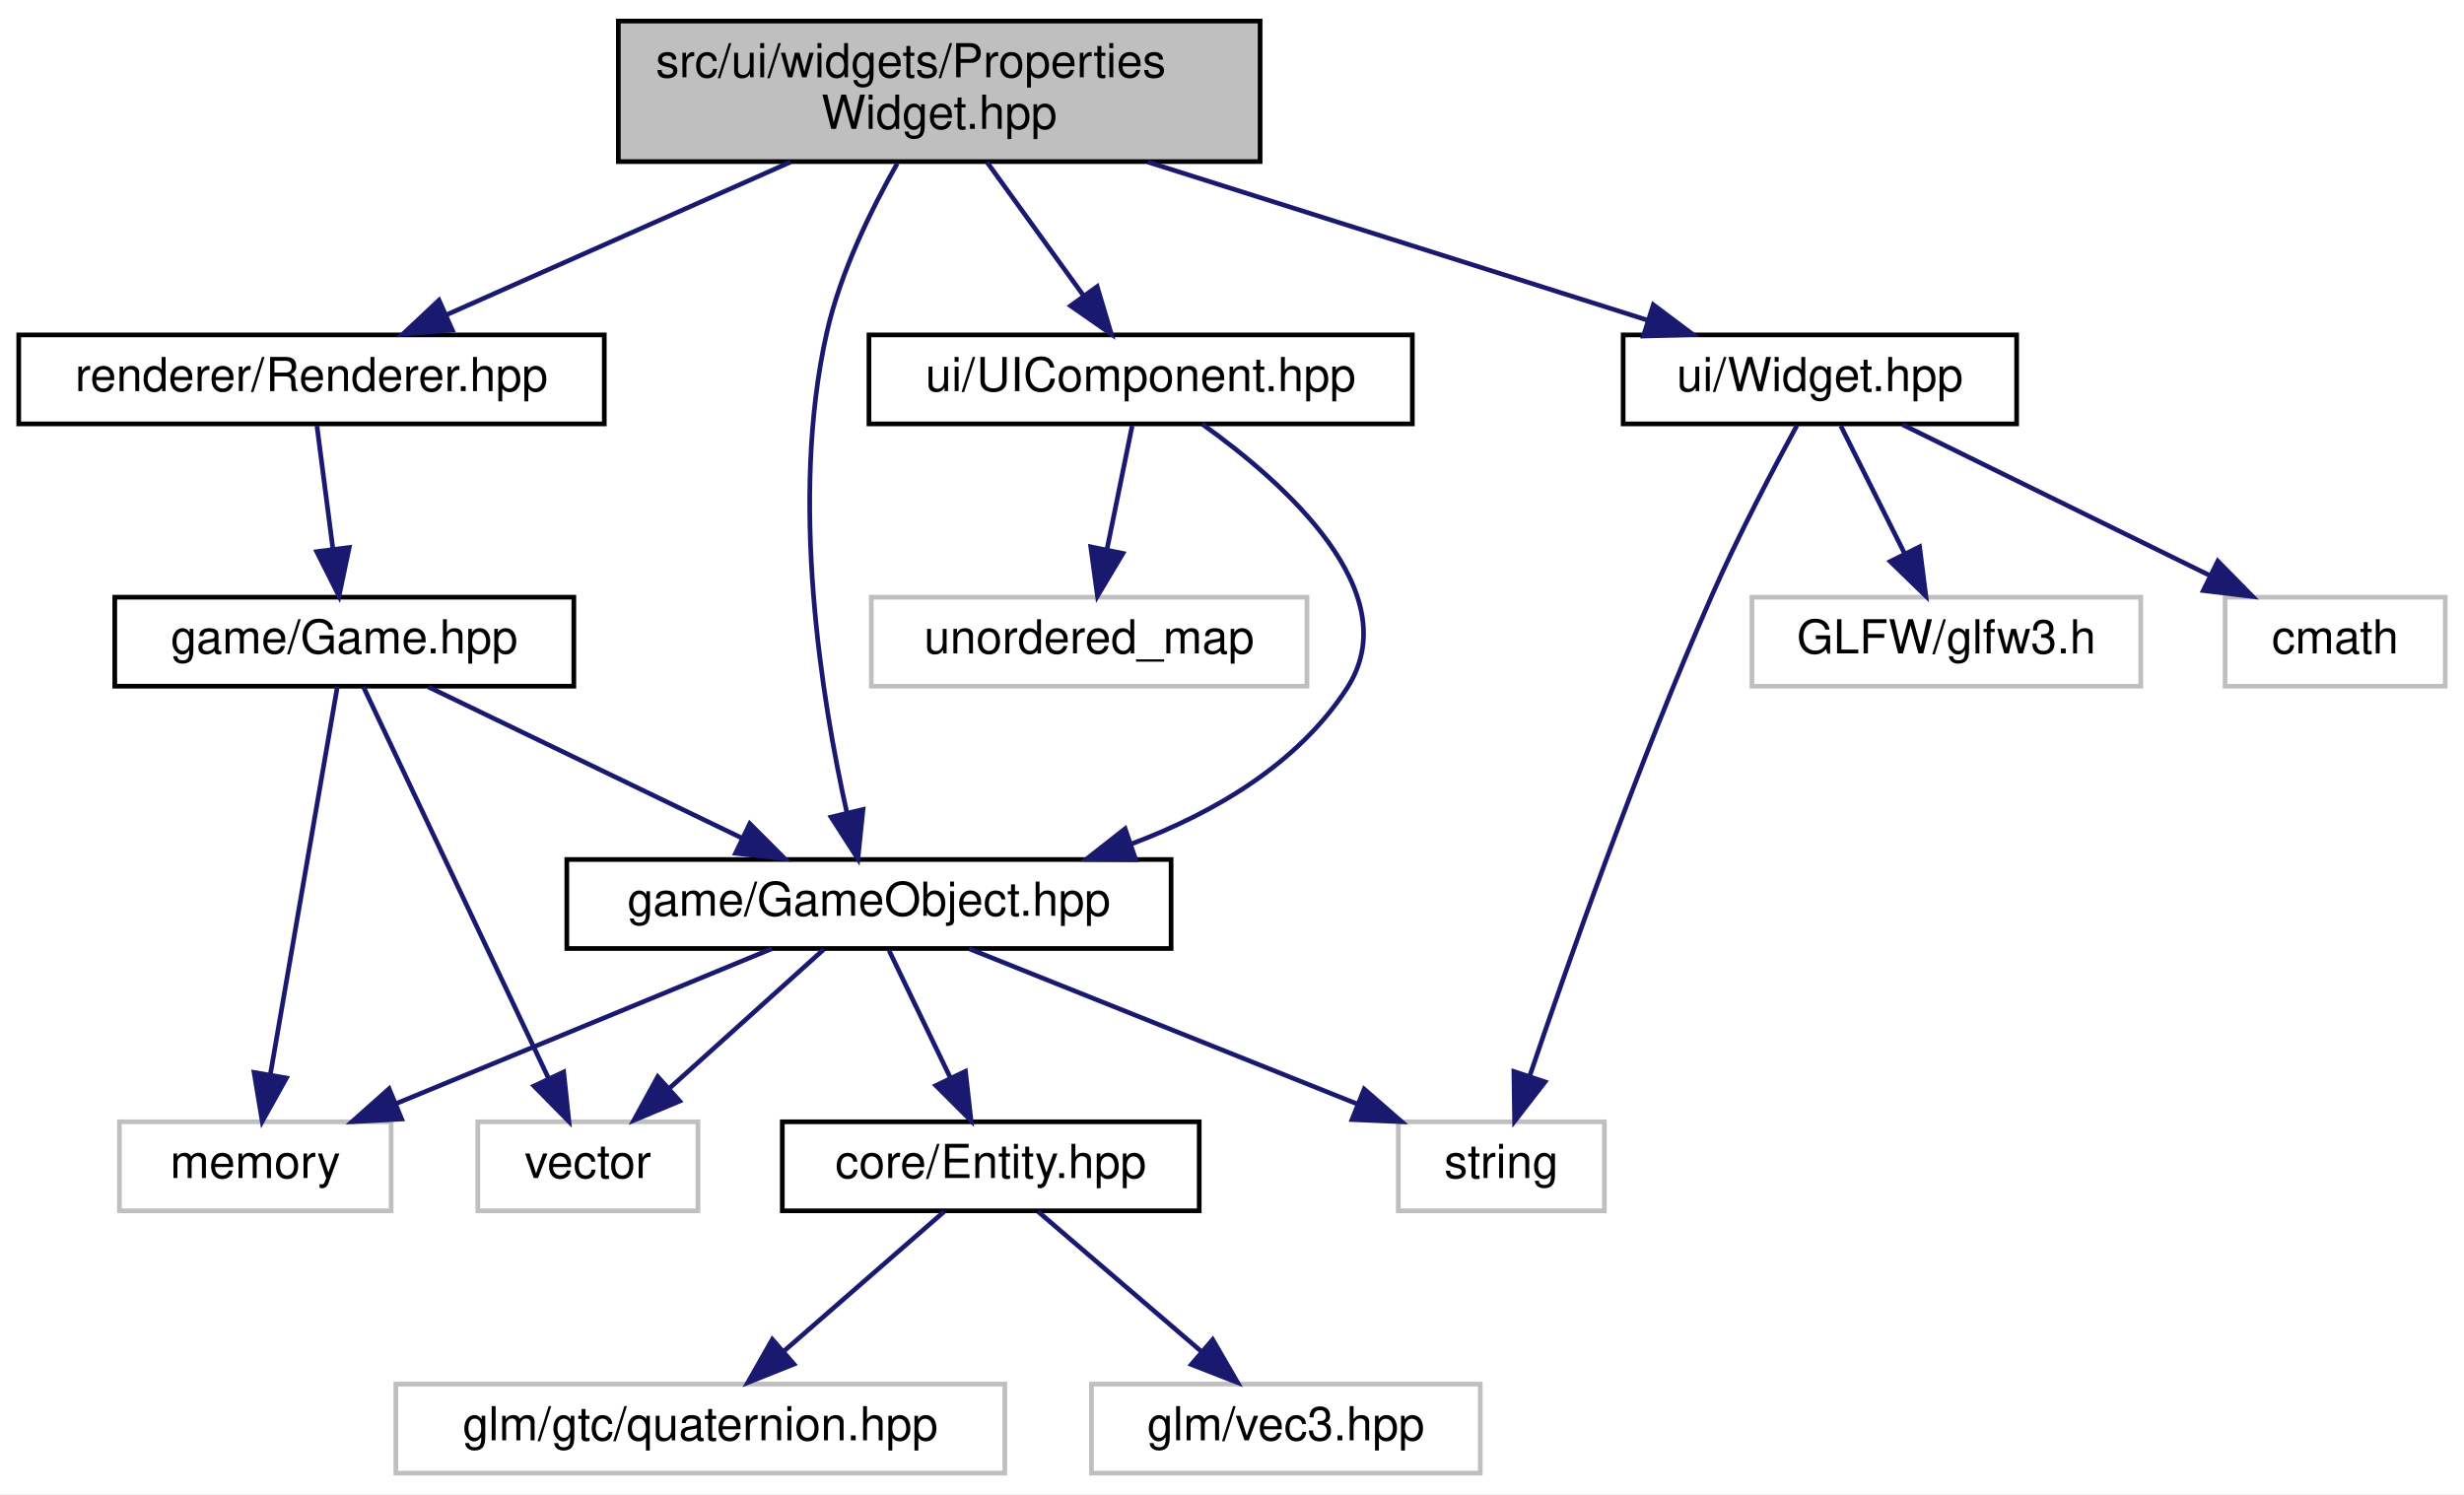
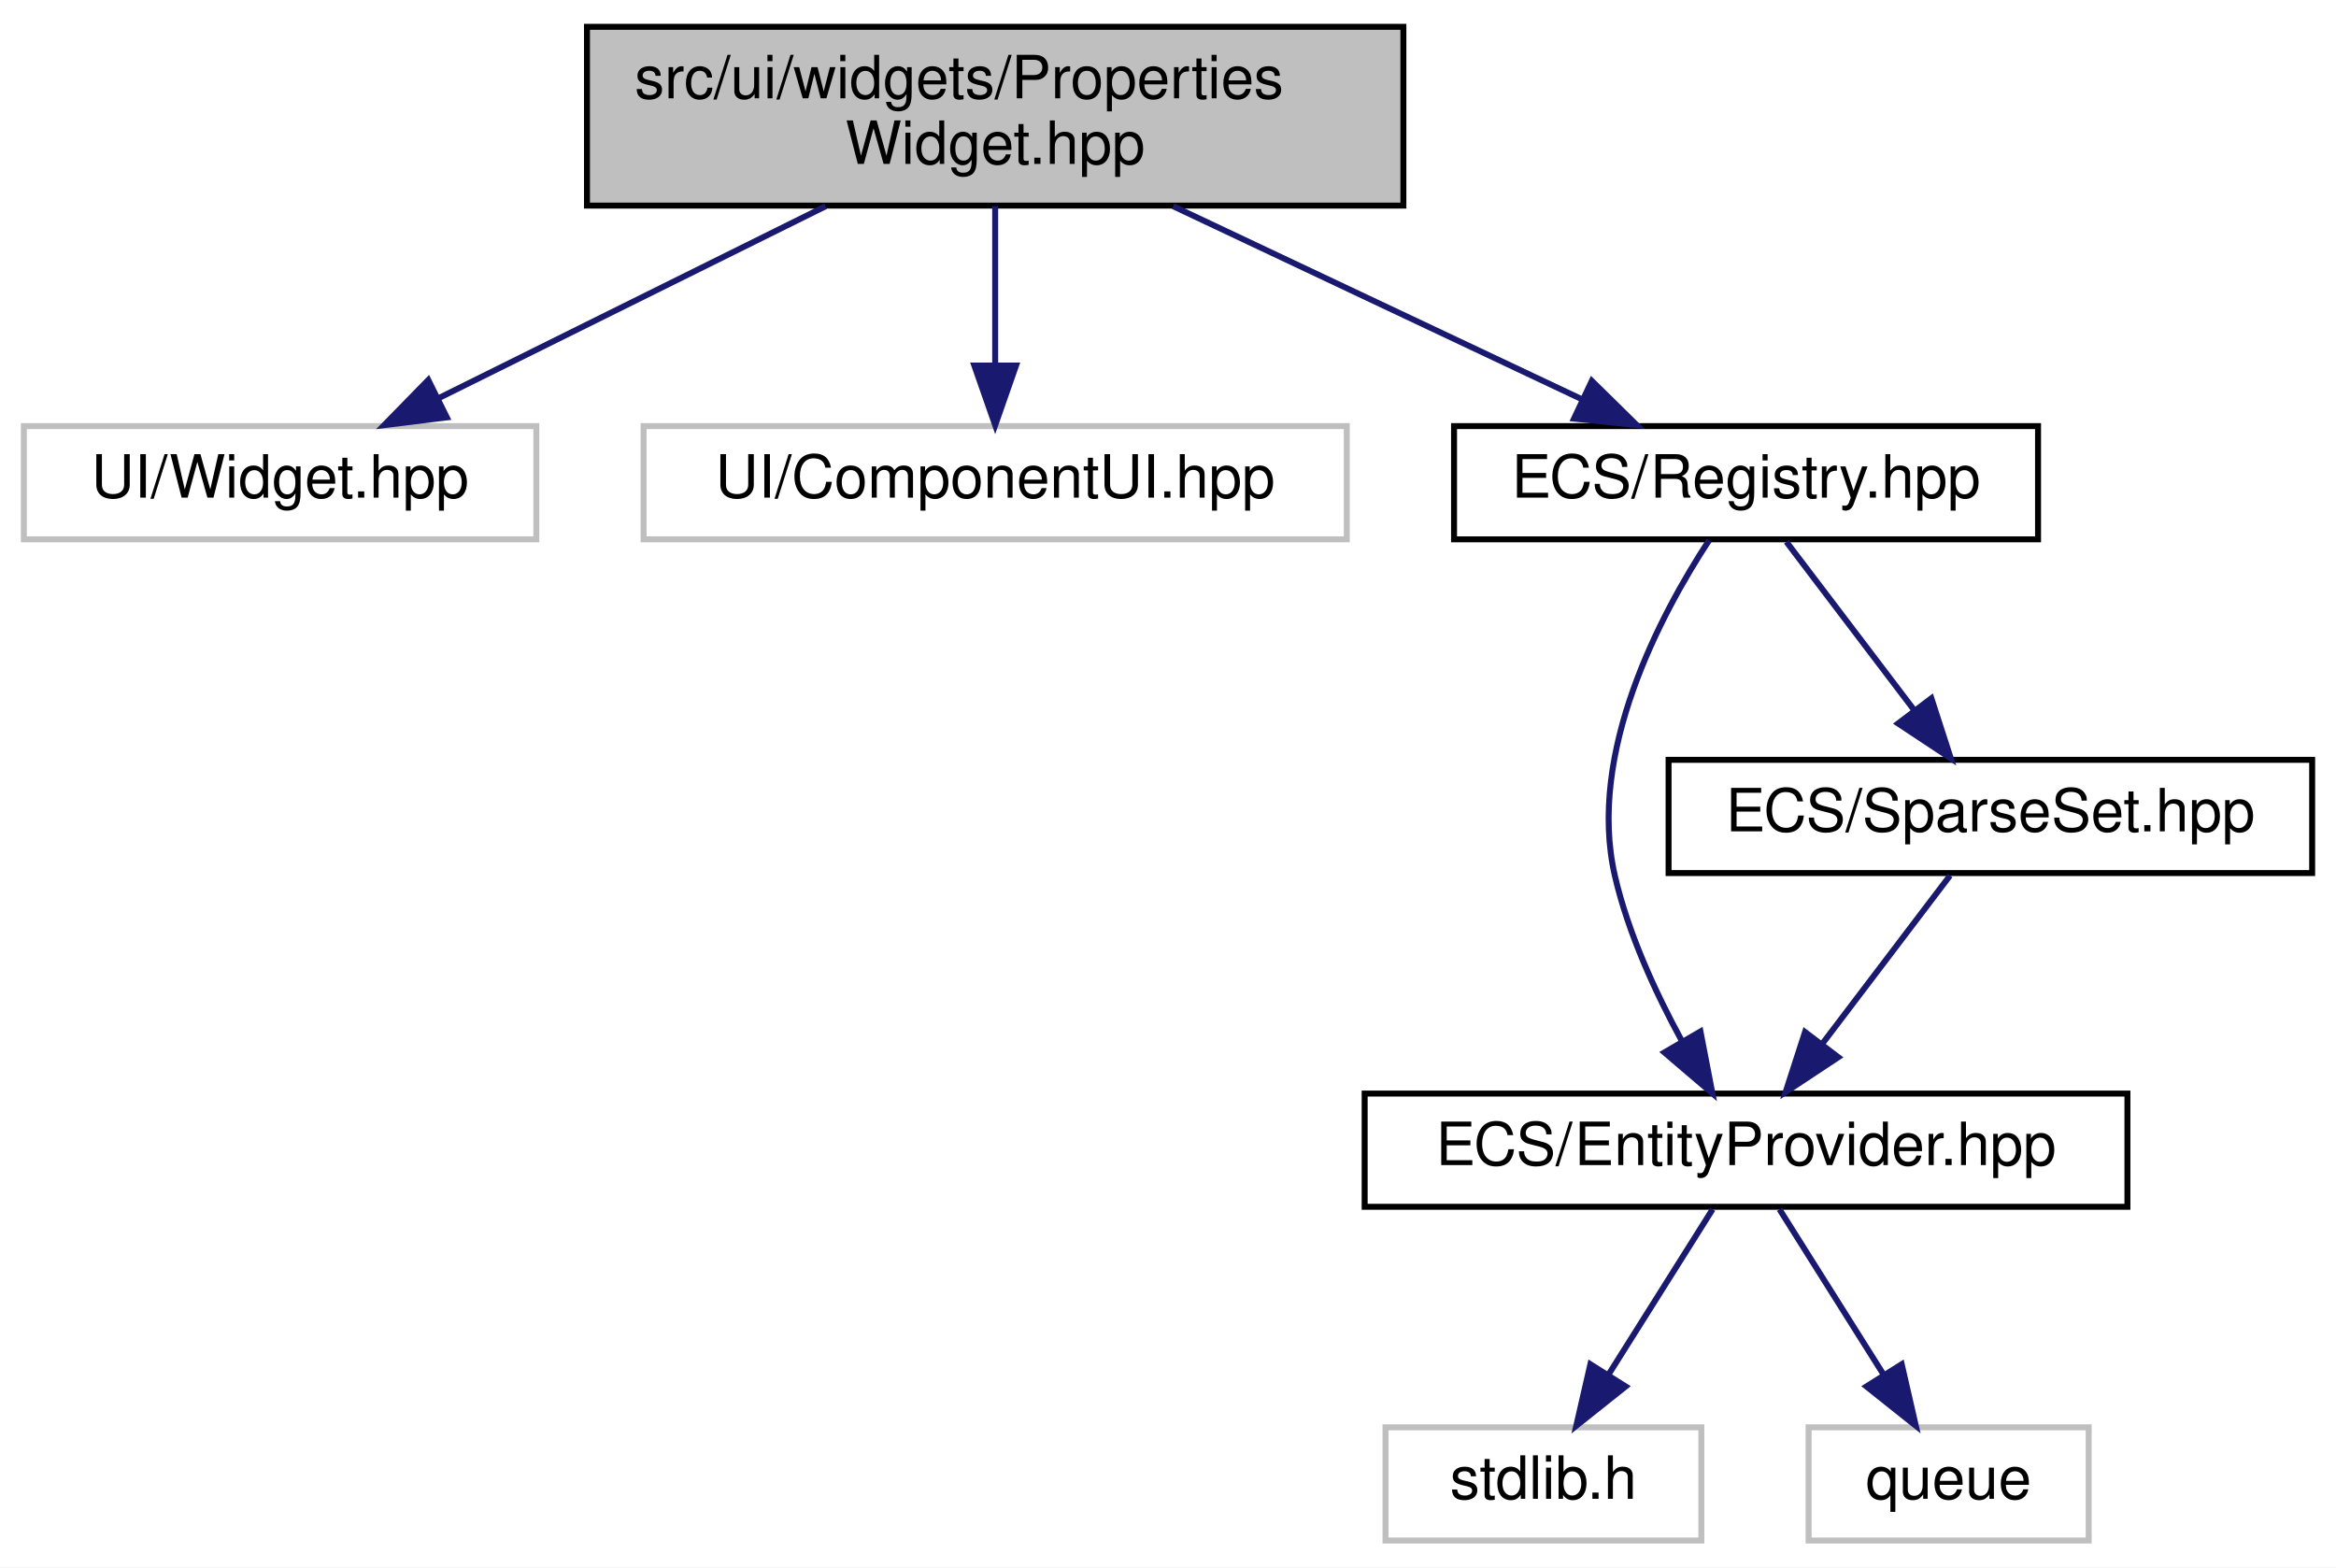
- <svg xmlns="http://www.w3.org/2000/svg" xmlns:xlink="http://www.w3.org/1999/xlink" width="526pt" height="319pt" viewBox="0.00 0.00 526.00 319.00">
-   <g id="graph0" class="graph" transform="scale(1 1) rotate(0) translate(4 315)">
-     <polygon fill="white" stroke="transparent" points="-4,4 -4,-315 522,-315 522,4 -4,4" />
+ <svg xmlns="http://www.w3.org/2000/svg" xmlns:xlink="http://www.w3.org/1999/xlink" width="392pt" height="263pt" viewBox="0.00 0.00 392.00 263.00">
+   <g id="graph0" class="graph" transform="scale(1 1) rotate(0) translate(4 259)">
+     <polygon fill="white" stroke="transparent" points="-4,4 -4,-259 388,-259 388,4 -4,4" />
    <g id="node1" class="node">
      <g id="a_node1">
        <a xlink:title="Contains the declaration of the PropertiesWidget class, a user interface widget for managing game obj...">
-           <polygon fill="#bfbfbf" stroke="black" points="128,-280.5 128,-310.5 265,-310.5 265,-280.5 128,-280.5" />
-           <text text-anchor="start" x="136" y="-298.5" font-family="Helvetica,sans-Serif" font-size="10.00">src/ui/widgets/Properties</text>
-           <text text-anchor="middle" x="196.5" y="-287.5" font-family="Helvetica,sans-Serif" font-size="10.00">Widget.hpp</text>
+           <polygon fill="#bfbfbf" stroke="black" points="94.5,-224.5 94.5,-254.5 231.5,-254.5 231.5,-224.5 94.5,-224.5" />
+           <text text-anchor="start" x="102.5" y="-242.5" font-family="Helvetica,sans-Serif" font-size="10.00">src/ui/widgets/Properties</text>
+           <text text-anchor="middle" x="163" y="-231.5" font-family="Helvetica,sans-Serif" font-size="10.00">Widget.hpp</text>
        </a>
      </g>
    </g>
    <g id="node2" class="node">
      <g id="a_node2">
-         <a xlink:href="_game_object_8hpp.html" target="_top" xlink:title="Contains the declaration of the GameObject class, representing a game object in the system.">
-           <polygon fill="white" stroke="black" points="117,-112.5 117,-131.5 246,-131.5 246,-112.5 117,-112.5" />
-           <text text-anchor="middle" x="181.5" y="-119.5" font-family="Helvetica,sans-Serif" font-size="10.00">game/GameObject.hpp</text>
+         <a xlink:title=" ">
+           <polygon fill="white" stroke="#bfbfbf" points="0,-168.5 0,-187.5 86,-187.5 86,-168.5 0,-168.5" />
+           <text text-anchor="middle" x="43" y="-175.5" font-family="Helvetica,sans-Serif" font-size="10.00">UI/Widget.hpp</text>
        </a>
      </g>
    </g>
    <g id="edge1" class="edge">
-       <path fill="none" stroke="midnightblue" d="M187.54,-280.1C182,-270.33 175.4,-256.88 172.5,-244 164.46,-208.34 171.45,-165.43 176.79,-141.48" />
-       <polygon fill="midnightblue" stroke="midnightblue" points="180.23,-142.18 179.14,-131.64 173.42,-140.55 180.23,-142.18" />
-     </g>
-     <g id="node9" class="node">
-       <g id="a_node9">
-         <a xlink:href="_renderer_8hpp.html" target="_top" xlink:title=" ">
-           <polygon fill="white" stroke="black" points="0,-224.5 0,-243.5 125,-243.5 125,-224.5 0,-224.5" />
-           <text text-anchor="middle" x="62.5" y="-231.5" font-family="Helvetica,sans-Serif" font-size="10.00">renderer/Renderer.hpp</text>
-         </a>
-       </g>
-     </g>
-     <g id="edge8" class="edge">
-       <path fill="none" stroke="midnightblue" d="M164.74,-280.4C142.46,-270.51 112.91,-257.38 91.31,-247.79" />
-       <polygon fill="midnightblue" stroke="midnightblue" points="92.56,-244.52 82,-243.66 89.72,-250.91 92.56,-244.52" />
-     </g>
-     <g id="node11" class="node">
-       <g id="a_node11">
-         <a xlink:href="_u_i_component_8hpp.html" target="_top" xlink:title="Contains the declaration of the UIComponent class, a base class for user interface of objects' compon...">
-           <polygon fill="white" stroke="black" points="181.5,-224.5 181.5,-243.5 297.5,-243.5 297.5,-224.5 181.5,-224.5" />
-           <text text-anchor="middle" x="239.5" y="-231.5" font-family="Helvetica,sans-Serif" font-size="10.00">ui/UIComponent.hpp</text>
-         </a>
-       </g>
-     </g>
-     <g id="edge13" class="edge">
-       <path fill="none" stroke="midnightblue" d="M206.69,-280.4C212.87,-271.84 220.8,-260.87 227.32,-251.86" />
-       <polygon fill="midnightblue" stroke="midnightblue" points="230.22,-253.81 233.24,-243.66 224.55,-249.71 230.22,-253.81" />
-     </g>
-     <g id="node13" class="node">
-       <g id="a_node13">
-         <a xlink:href="_widget_8hpp.html" target="_top" xlink:title="Contains the declaration of the Widget class, an abstract base class for GUI widgets.">
-           <polygon fill="white" stroke="black" points="342.5,-224.5 342.5,-243.5 426.5,-243.5 426.5,-224.5 342.5,-224.5" />
-           <text text-anchor="middle" x="384.5" y="-231.5" font-family="Helvetica,sans-Serif" font-size="10.00">ui/Widget.hpp</text>
-         </a>
-       </g>
-     </g>
-     <g id="edge16" class="edge">
-       <path fill="none" stroke="midnightblue" d="M241.05,-280.4C273.54,-270.12 317.04,-256.35 347.59,-246.68" />
-       <polygon fill="midnightblue" stroke="midnightblue" points="348.94,-249.93 357.42,-243.57 346.83,-243.25 348.94,-249.93" />
+       <path fill="none" stroke="midnightblue" d="M134.56,-224.4C114.88,-214.64 88.86,-201.74 69.59,-192.18" />
+       <polygon fill="midnightblue" stroke="midnightblue" points="70.98,-188.96 60.46,-187.66 67.87,-195.24 70.98,-188.96" />
    </g>
    <g id="node3" class="node">
      <g id="a_node3">
        <a xlink:title=" ">
-           <polygon fill="white" stroke="#bfbfbf" points="21.5,-56.5 21.5,-75.5 79.5,-75.5 79.5,-56.5 21.5,-56.5" />
-           <text text-anchor="middle" x="50.5" y="-63.5" font-family="Helvetica,sans-Serif" font-size="10.00">memory</text>
+           <polygon fill="white" stroke="#bfbfbf" points="104,-168.5 104,-187.5 222,-187.5 222,-168.5 104,-168.5" />
+           <text text-anchor="middle" x="163" y="-175.5" font-family="Helvetica,sans-Serif" font-size="10.00">UI/ComponentUI.hpp</text>
        </a>
      </g>
    </g>
    <g id="edge2" class="edge">
-       <path fill="none" stroke="midnightblue" d="M160.74,-112.44C139.18,-103.56 105.24,-89.56 80.71,-79.45" />
-       <polygon fill="midnightblue" stroke="midnightblue" points="81.74,-76.09 71.16,-75.52 79.07,-82.56 81.74,-76.09" />
+       <path fill="none" stroke="midnightblue" d="M163,-224.4C163,-216.47 163,-206.46 163,-197.86" />
+       <polygon fill="midnightblue" stroke="midnightblue" points="166.5,-197.66 163,-187.66 159.5,-197.66 166.5,-197.66" />
    </g>
    <g id="node4" class="node">
      <g id="a_node4">
-         <a xlink:title=" ">
-           <polygon fill="white" stroke="#bfbfbf" points="294.5,-56.5 294.5,-75.5 338.5,-75.5 338.5,-56.5 294.5,-56.5" />
-           <text text-anchor="middle" x="316.5" y="-63.5" font-family="Helvetica,sans-Serif" font-size="10.00">string</text>
+         <a xlink:href="_registry_8hpp.html" target="_top" xlink:title=" ">
+           <polygon fill="white" stroke="black" points="240,-168.5 240,-187.5 338,-187.5 338,-168.5 240,-168.5" />
+           <text text-anchor="middle" x="289" y="-175.5" font-family="Helvetica,sans-Serif" font-size="10.00">ECS/Registry.hpp</text>
        </a>
      </g>
    </g>
    <g id="edge3" class="edge">
-       <path fill="none" stroke="midnightblue" d="M202.89,-112.44C225.21,-103.52 260.4,-89.44 285.71,-79.32" />
-       <polygon fill="midnightblue" stroke="midnightblue" points="287.22,-82.48 295.21,-75.52 284.62,-75.98 287.22,-82.48" />
+       <path fill="none" stroke="midnightblue" d="M192.86,-224.4C213.62,-214.59 241.1,-201.62 261.36,-192.05" />
+       <polygon fill="midnightblue" stroke="midnightblue" points="263.12,-195.09 270.67,-187.66 260.13,-188.76 263.12,-195.09" />
    </g>
    <g id="node5" class="node">
      <g id="a_node5">
-         <a xlink:title=" ">
-           <polygon fill="white" stroke="#bfbfbf" points="98,-56.5 98,-75.5 145,-75.5 145,-56.5 98,-56.5" />
-           <text text-anchor="middle" x="121.5" y="-63.5" font-family="Helvetica,sans-Serif" font-size="10.00">vector</text>
+         <a xlink:href="_entity_provider_8hpp.html" target="_top" xlink:title="Manages a pool of unused entity identifiers and provides mechanisms for requesting and removing them.">
+           <polygon fill="white" stroke="black" points="225,-56.5 225,-75.5 353,-75.5 353,-56.5 225,-56.5" />
+           <text text-anchor="middle" x="289" y="-63.5" font-family="Helvetica,sans-Serif" font-size="10.00">ECS/EntityProvider.hpp</text>
        </a>
      </g>
    </g>
    <g id="edge4" class="edge">
-       <path fill="none" stroke="midnightblue" d="M171.86,-112.32C162.99,-104.34 149.63,-92.31 138.89,-82.65" />
-       <polygon fill="midnightblue" stroke="midnightblue" points="141.09,-79.92 131.32,-75.83 136.41,-85.13 141.09,-79.92" />
+       <path fill="none" stroke="midnightblue" d="M282.79,-168.33C274.72,-156.01 262.22,-132.66 267,-112 269.23,-102.36 273.82,-92.41 278.24,-84.31" />
+       <polygon fill="midnightblue" stroke="midnightblue" points="281.35,-85.92 283.36,-75.52 275.3,-82.4 281.35,-85.92" />
+     </g>
+     <g id="node8" class="node">
+       <g id="a_node8">
+         <a xlink:href="_sparse_set_8hpp.html" target="_top" xlink:title=" ">
+           <polygon fill="white" stroke="black" points="276,-112.5 276,-131.5 384,-131.5 384,-112.5 276,-112.5" />
+           <text text-anchor="middle" x="330" y="-119.5" font-family="Helvetica,sans-Serif" font-size="10.00">ECS/SparseSet.hpp</text>
+         </a>
+       </g>
+     </g>
+     <g id="edge7" class="edge">
+       <path fill="none" stroke="midnightblue" d="M295.77,-168.08C301.56,-160.46 310.06,-149.26 317.14,-139.94" />
+       <polygon fill="midnightblue" stroke="midnightblue" points="320.1,-141.83 323.36,-131.75 314.52,-137.6 320.1,-141.83" />
    </g>
    <g id="node6" class="node">
      <g id="a_node6">
-         <a xlink:href="_entity_8hpp.html" target="_top" xlink:title=" ">
-           <polygon fill="white" stroke="black" points="163,-56.5 163,-75.5 252,-75.5 252,-56.5 163,-56.5" />
-           <text text-anchor="middle" x="207.5" y="-63.5" font-family="Helvetica,sans-Serif" font-size="10.00">core/Entity.hpp</text>
+         <a xlink:title=" ">
+           <polygon fill="white" stroke="#bfbfbf" points="228.5,-0.5 228.5,-19.5 281.5,-19.5 281.5,-0.5 228.5,-0.5" />
+           <text text-anchor="middle" x="255" y="-7.5" font-family="Helvetica,sans-Serif" font-size="10.00">stdlib.h</text>
        </a>
      </g>
    </g>
    <g id="edge5" class="edge">
-       <path fill="none" stroke="midnightblue" d="M185.79,-112.08C189.35,-104.69 194.52,-93.95 198.92,-84.81" />
-       <polygon fill="midnightblue" stroke="midnightblue" points="202.1,-86.28 203.29,-75.75 195.79,-83.24 202.1,-86.28" />
+       <path fill="none" stroke="midnightblue" d="M283.39,-56.08C278.63,-48.53 271.68,-37.49 265.85,-28.23" />
+       <polygon fill="midnightblue" stroke="midnightblue" points="268.8,-26.35 260.51,-19.75 262.88,-30.08 268.8,-26.35" />
    </g>
    <g id="node7" class="node">
      <g id="a_node7">
        <a xlink:title=" ">
-           <polygon fill="white" stroke="#bfbfbf" points="80.5,-0.5 80.5,-19.5 210.5,-19.5 210.5,-0.5 80.5,-0.5" />
-           <text text-anchor="middle" x="145.5" y="-7.5" font-family="Helvetica,sans-Serif" font-size="10.00">glm/gtc/quaternion.hpp</text>
+           <polygon fill="white" stroke="#bfbfbf" points="299.5,-0.5 299.5,-19.5 346.5,-19.5 346.5,-0.5 299.5,-0.5" />
+           <text text-anchor="middle" x="323" y="-7.5" font-family="Helvetica,sans-Serif" font-size="10.00">queue</text>
        </a>
      </g>
    </g>
    <g id="edge6" class="edge">
-       <path fill="none" stroke="midnightblue" d="M197.54,-56.32C188.37,-48.34 174.56,-36.31 163.47,-26.65" />
-       <polygon fill="midnightblue" stroke="midnightblue" points="165.48,-23.76 155.64,-19.83 160.88,-29.04 165.48,-23.76" />
+       <path fill="none" stroke="midnightblue" d="M294.61,-56.08C299.37,-48.53 306.32,-37.49 312.15,-28.23" />
+       <polygon fill="midnightblue" stroke="midnightblue" points="315.12,-30.08 317.49,-19.75 309.2,-26.35 315.12,-30.08" />
    </g>
-     <g id="node8" class="node">
-       <g id="a_node8">
-         <a xlink:title=" ">
-           <polygon fill="white" stroke="#bfbfbf" points="229,-0.5 229,-19.5 312,-19.5 312,-0.5 229,-0.5" />
-           <text text-anchor="middle" x="270.5" y="-7.5" font-family="Helvetica,sans-Serif" font-size="10.00">glm/vec3.hpp</text>
-         </a>
-       </g>
-     </g>
-     <g id="edge7" class="edge">
-       <path fill="none" stroke="midnightblue" d="M217.62,-56.32C227.03,-48.26 241.24,-36.08 252.57,-26.37" />
-       <polygon fill="midnightblue" stroke="midnightblue" points="254.88,-29 260.19,-19.83 250.32,-23.68 254.88,-29" />
-     </g>
-     <g id="node10" class="node">
-       <g id="a_node10">
-         <a xlink:href="_game_8hpp.html" target="_top" xlink:title="Contains the declaration of the Game class, representing the game environment.">
-           <polygon fill="white" stroke="black" points="20.5,-168.5 20.5,-187.5 118.5,-187.5 118.5,-168.5 20.5,-168.5" />
-           <text text-anchor="middle" x="69.5" y="-175.5" font-family="Helvetica,sans-Serif" font-size="10.00">game/Game.hpp</text>
-         </a>
-       </g>
-     </g>
-     <g id="edge9" class="edge">
-       <path fill="none" stroke="midnightblue" d="M63.66,-224.08C64.58,-216.93 65.92,-206.64 67.08,-197.69" />
-       <polygon fill="midnightblue" stroke="midnightblue" points="70.55,-198.12 68.37,-187.75 63.61,-197.22 70.55,-198.12" />
-     </g>
-     <g id="edge12" class="edge">
-       <path fill="none" stroke="midnightblue" d="M87.49,-168.32C105.54,-159.62 133.55,-146.12 154.3,-136.11" />
-       <polygon fill="midnightblue" stroke="midnightblue" points="156.06,-139.15 163.55,-131.65 153.02,-132.84 156.06,-139.15" />
-     </g>
-     <g id="edge10" class="edge">
-       <path fill="none" stroke="midnightblue" d="M68.01,-168.37C64.94,-150.62 57.87,-109.67 53.71,-85.6" />
-       <polygon fill="midnightblue" stroke="midnightblue" points="57.14,-84.85 51.98,-75.59 50.24,-86.04 57.14,-84.85" />
-     </g>
-     <g id="edge11" class="edge">
-       <path fill="none" stroke="midnightblue" d="M73.58,-168.37C82.05,-150.46 101.68,-108.92 113.02,-84.95" />
-       <polygon fill="midnightblue" stroke="midnightblue" points="116.33,-86.13 117.44,-75.59 110,-83.14 116.33,-86.13" />
-     </g>
-     <g id="edge15" class="edge">
-       <path fill="none" stroke="midnightblue" d="M252.66,-224.44C270,-212.07 296.82,-188.43 283.5,-168 273.02,-151.92 255.36,-141.55 237.65,-134.87" />
-       <polygon fill="midnightblue" stroke="midnightblue" points="238.45,-131.45 227.86,-131.53 236.19,-138.07 238.45,-131.45" />
-     </g>
-     <g id="node12" class="node">
-       <g id="a_node12">
-         <a xlink:title=" ">
-           <polygon fill="white" stroke="#bfbfbf" points="182,-168.5 182,-187.5 275,-187.5 275,-168.5 182,-168.5" />
-           <text text-anchor="middle" x="228.5" y="-175.5" font-family="Helvetica,sans-Serif" font-size="10.00">unordered_map</text>
-         </a>
-       </g>
-     </g>
-     <g id="edge14" class="edge">
-       <path fill="none" stroke="midnightblue" d="M237.68,-224.08C236.23,-216.93 234.13,-206.64 232.31,-197.69" />
-       <polygon fill="midnightblue" stroke="midnightblue" points="235.71,-196.85 230.28,-187.75 228.85,-198.25 235.71,-196.85" />
-     </g>
-     <g id="edge19" class="edge">
-       <path fill="none" stroke="midnightblue" d="M379.61,-224.18C374.72,-215.22 367.15,-200.85 361.5,-188 345.77,-152.24 330.6,-109.08 322.52,-85.18" />
-       <polygon fill="midnightblue" stroke="midnightblue" points="325.82,-84.02 319.33,-75.64 319.18,-86.24 325.82,-84.02" />
-     </g>
-     <g id="node14" class="node">
-       <g id="a_node14">
-         <a xlink:title=" ">
-           <polygon fill="white" stroke="#bfbfbf" points="370,-168.5 370,-187.5 453,-187.5 453,-168.5 370,-168.5" />
-           <text text-anchor="middle" x="411.5" y="-175.5" font-family="Helvetica,sans-Serif" font-size="10.00">GLFW/glfw3.h</text>
-         </a>
-       </g>
-     </g>
-     <g id="edge17" class="edge">
-       <path fill="none" stroke="midnightblue" d="M388.96,-224.08C392.65,-216.69 398.02,-205.95 402.59,-196.81" />
-       <polygon fill="midnightblue" stroke="midnightblue" points="405.78,-198.26 407.12,-187.75 399.52,-195.13 405.78,-198.26" />
-     </g>
-     <g id="node15" class="node">
-       <g id="a_node15">
-         <a xlink:title=" ">
-           <polygon fill="white" stroke="#bfbfbf" points="471,-168.5 471,-187.5 518,-187.5 518,-168.5 471,-168.5" />
-           <text text-anchor="middle" x="494.5" y="-175.5" font-family="Helvetica,sans-Serif" font-size="10.00">cmath</text>
-         </a>
-       </g>
-     </g>
-     <g id="edge18" class="edge">
-       <path fill="none" stroke="midnightblue" d="M402.17,-224.32C419.89,-215.62 447.4,-202.12 467.79,-192.11" />
-       <polygon fill="midnightblue" stroke="midnightblue" points="469.44,-195.2 476.87,-187.65 466.35,-188.92 469.44,-195.2" />
+     <g id="edge8" class="edge">
+       <path fill="none" stroke="midnightblue" d="M323.23,-112.08C317.44,-104.46 308.94,-93.26 301.86,-83.94" />
+       <polygon fill="midnightblue" stroke="midnightblue" points="304.48,-81.6 295.64,-75.75 298.9,-85.83 304.48,-81.6" />
    </g>
  </g>
</svg>
